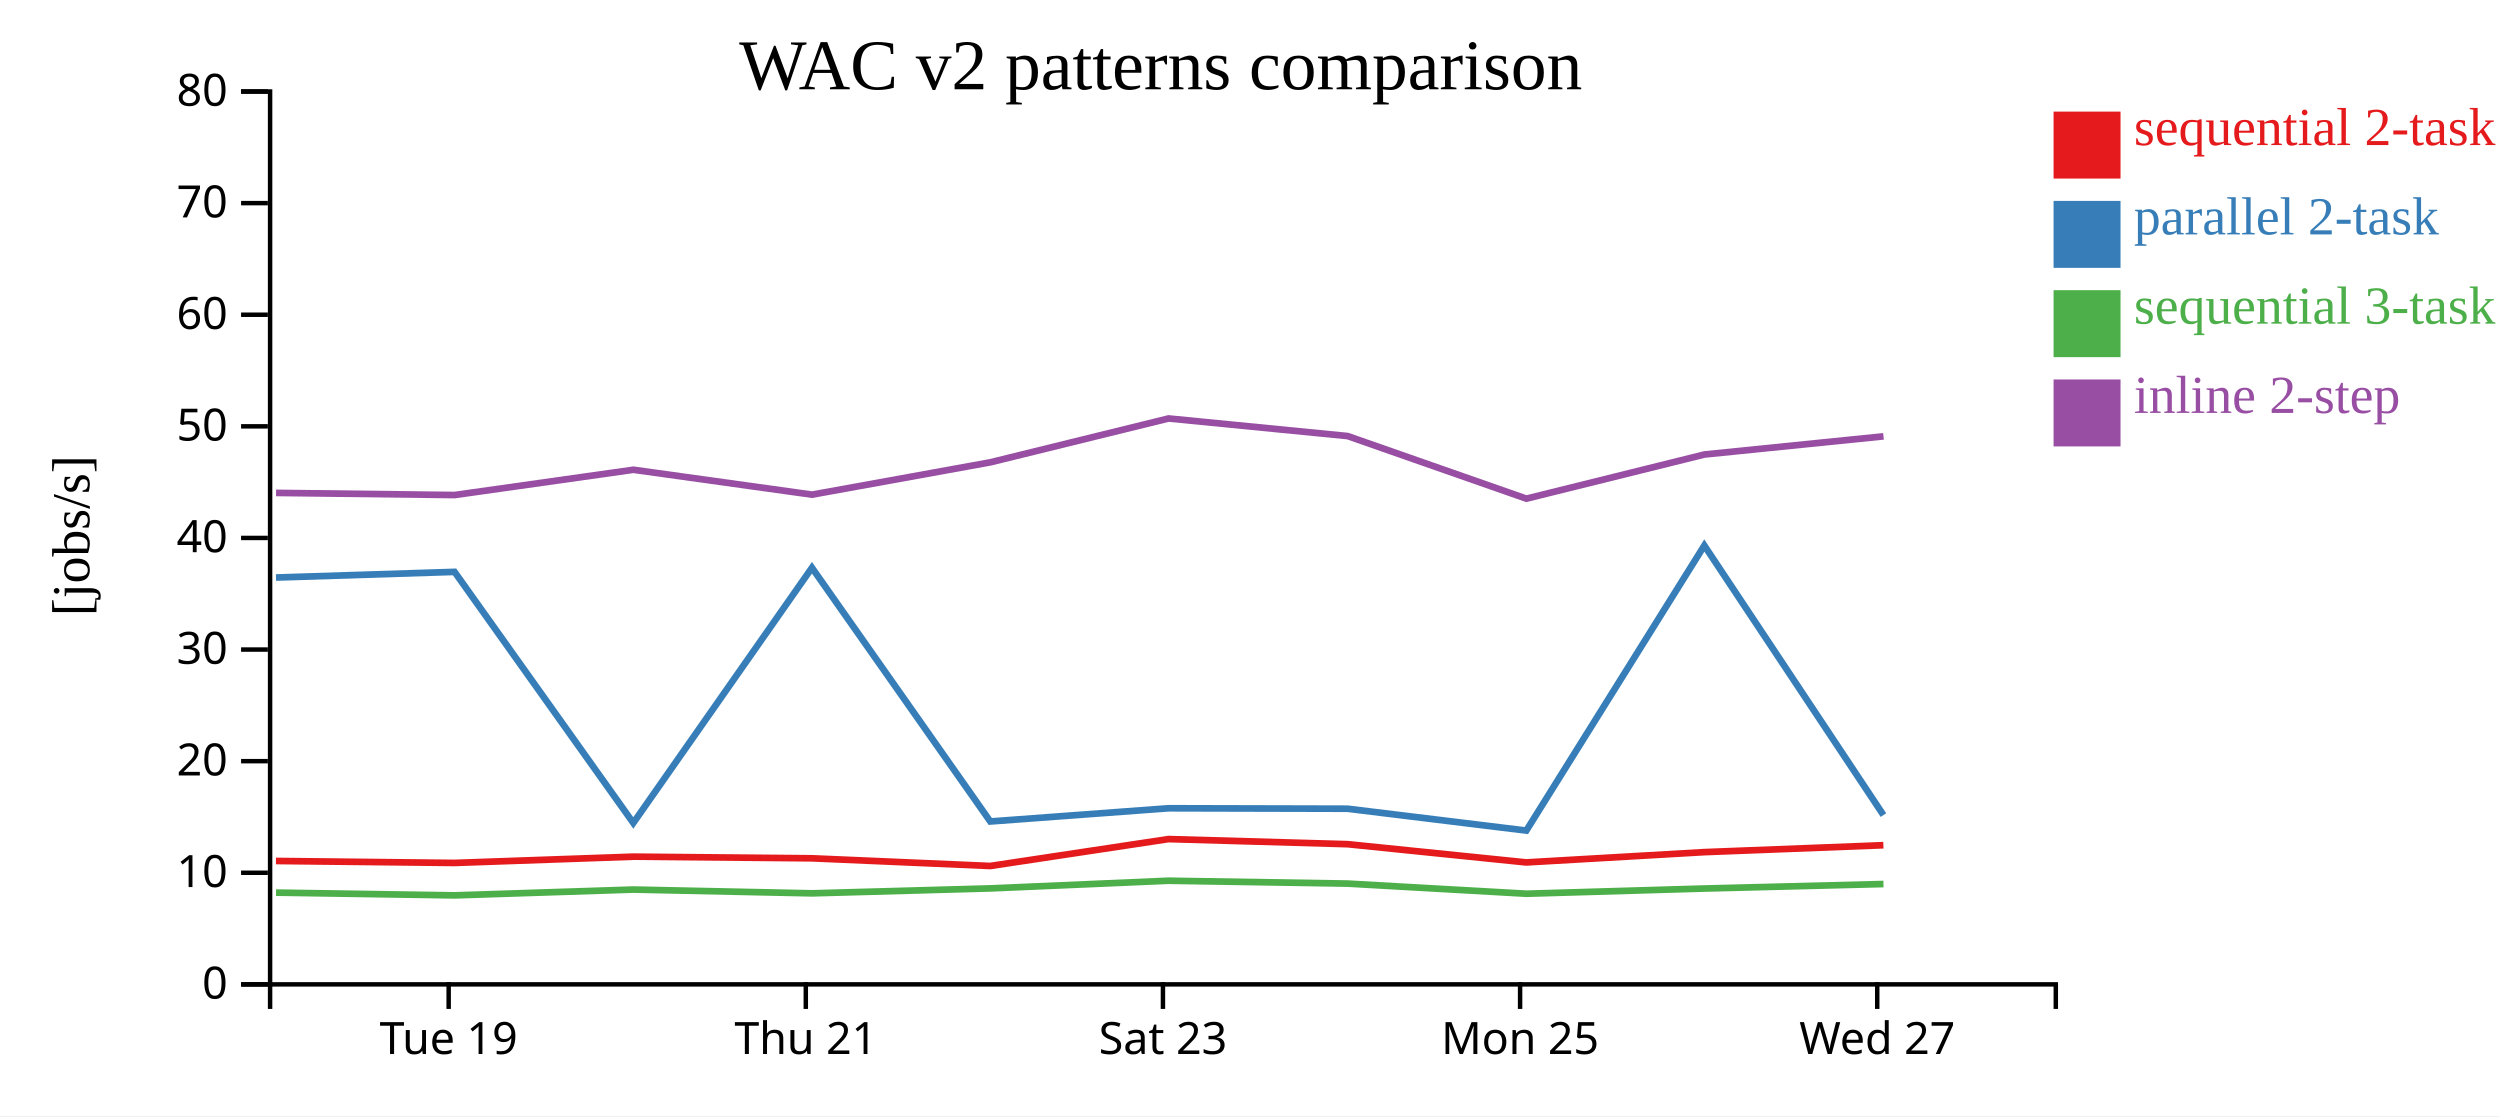
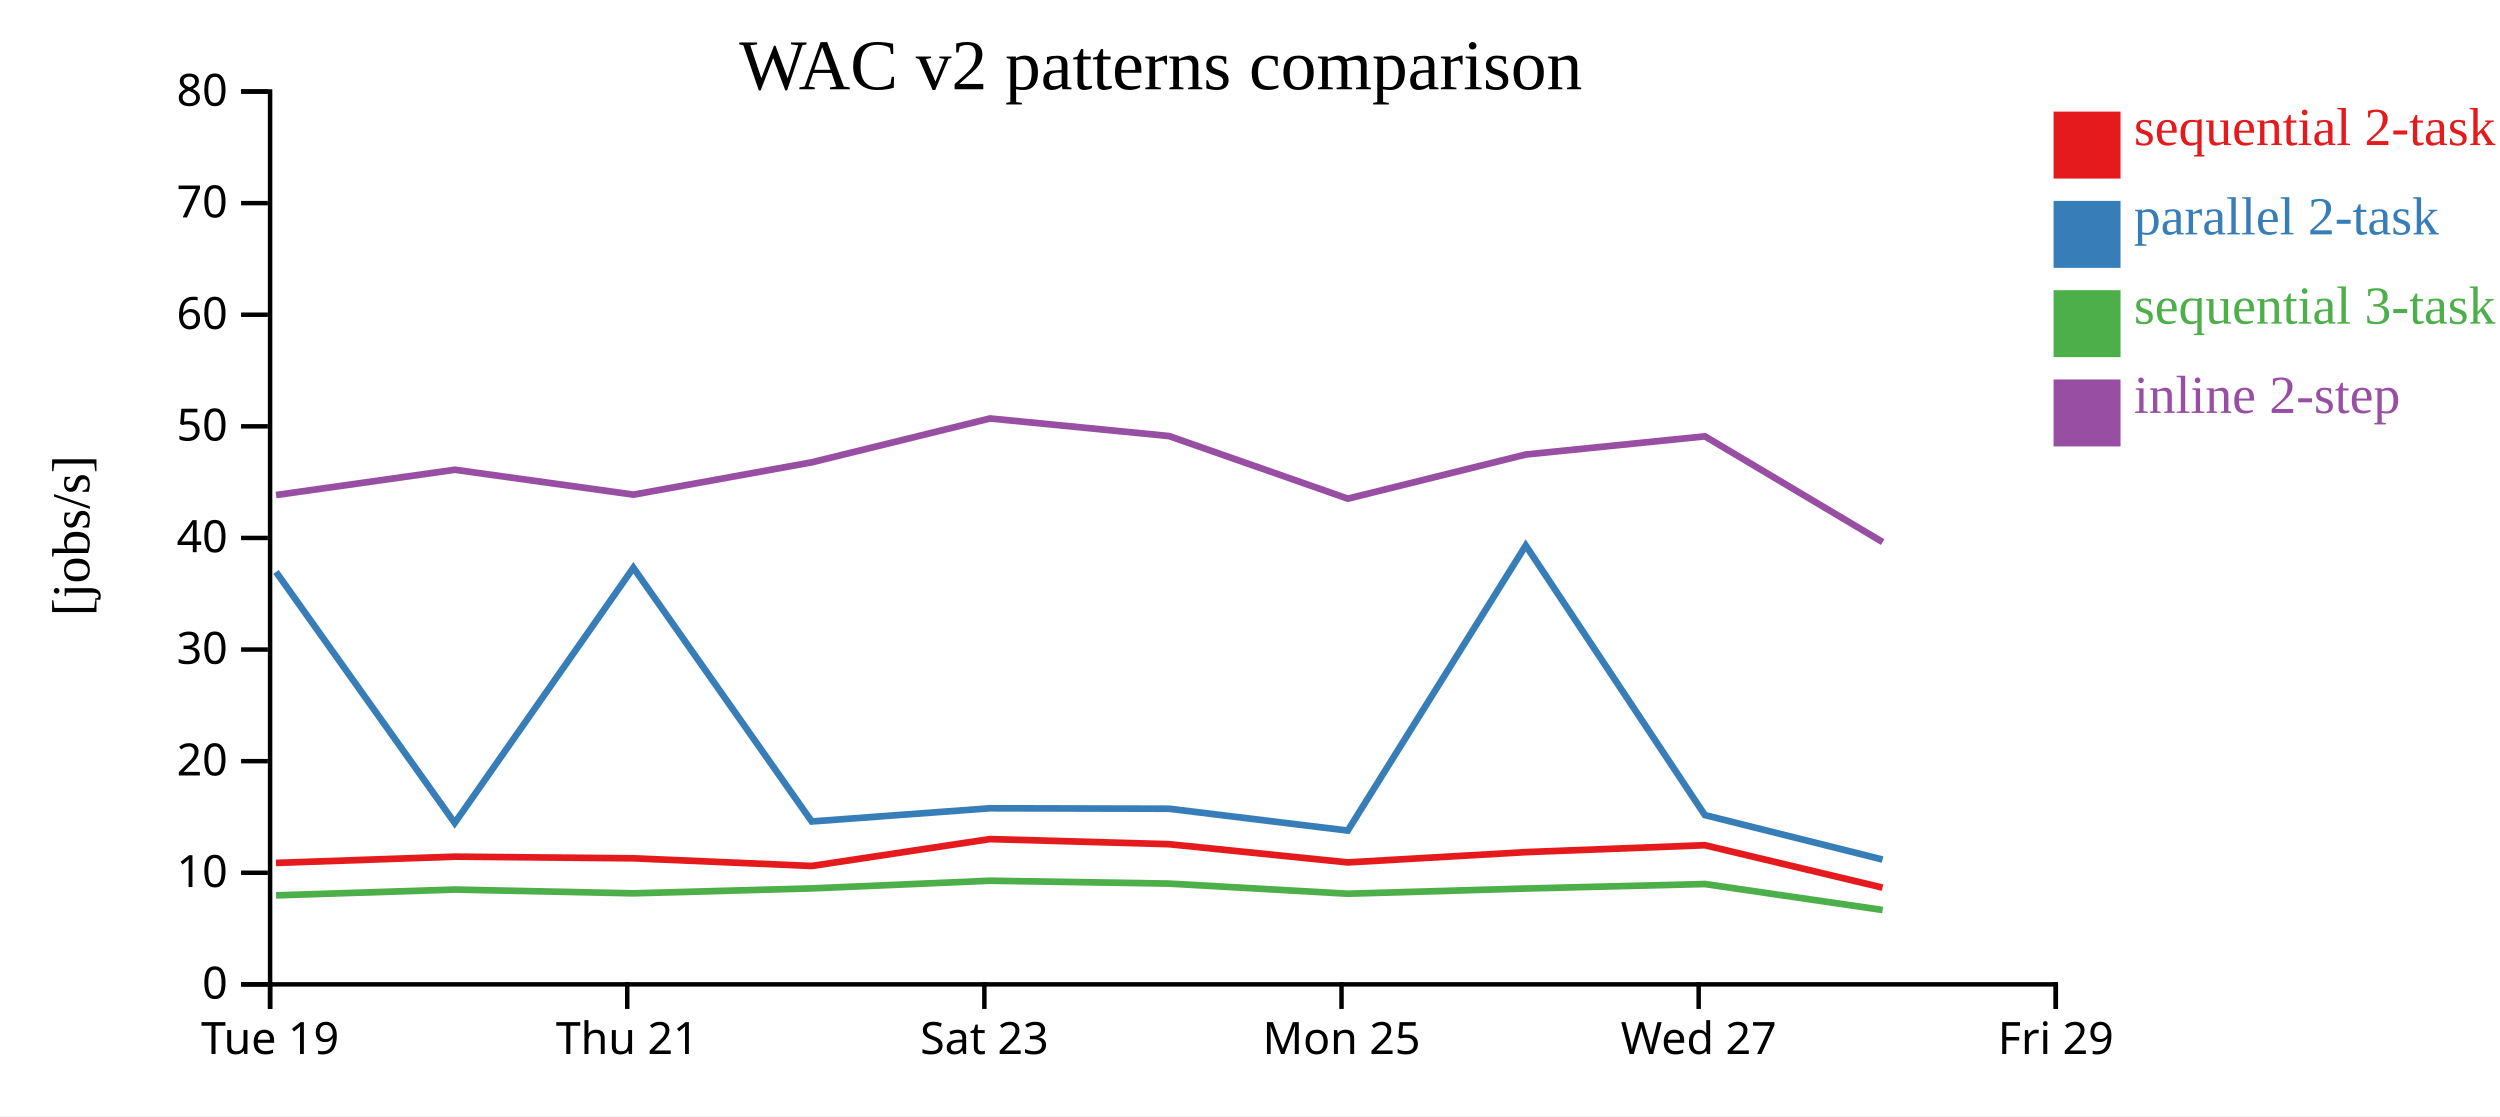
<svg xmlns="http://www.w3.org/2000/svg" width="560" height="250">
  <rect width="100%" height="100%" fill="white" />
  <g transform="translate(60,20)">
    <g transform="translate(0,200)" fill="none" font-size="10" font-family="sans-serif" text-anchor="middle">
      <path class="domain" stroke="currentColor" d="M0.5,6V0.5H400.5V6" />
-       <g class="tick" opacity="1" transform="translate(40.5,0)">
+       <g class="tick" opacity="1" transform="translate(0.5,0)">
        <line stroke="currentColor" y2="6" />
        <text fill="currentColor" y="9" dy="0.71em">Tue 19</text>
      </g>
-       <g class="tick" opacity="1" transform="translate(120.5,0)">
+       <g class="tick" opacity="1" transform="translate(80.5,0)">
        <line stroke="currentColor" y2="6" />
        <text fill="currentColor" y="9" dy="0.71em">Thu 21</text>
      </g>
-       <g class="tick" opacity="1" transform="translate(200.5,0)">
+       <g class="tick" opacity="1" transform="translate(160.5,0)">
        <line stroke="currentColor" y2="6" />
        <text fill="currentColor" y="9" dy="0.71em">Sat 23</text>
      </g>
-       <g class="tick" opacity="1" transform="translate(280.5,0)">
+       <g class="tick" opacity="1" transform="translate(240.5,0)">
        <line stroke="currentColor" y2="6" />
        <text fill="currentColor" y="9" dy="0.71em">Mon 25</text>
      </g>
-       <g class="tick" opacity="1" transform="translate(360.5,0)">
+       <g class="tick" opacity="1" transform="translate(320.5,0)">
        <line stroke="currentColor" y2="6" />
        <text fill="currentColor" y="9" dy="0.71em">Wed 27</text>
+       </g>
+       <g class="tick" opacity="1" transform="translate(400.5,0)">
+         <line stroke="currentColor" y2="6" />
+         <text fill="currentColor" y="9" dy="0.71em">Fri 29</text>
      </g>
    </g>
    <g fill="none" font-size="10" font-family="sans-serif" text-anchor="end">
      <path class="domain" stroke="currentColor" d="M-6,200.5H0.5V0.5H-6" />
      <g class="tick" opacity="1" transform="translate(0,200.5)">
        <line stroke="currentColor" x2="-6" />
        <text fill="currentColor" x="-9" dy="0.32em">0</text>
      </g>
      <g class="tick" opacity="1" transform="translate(0,175.5)">
        <line stroke="currentColor" x2="-6" />
        <text fill="currentColor" x="-9" dy="0.32em">10</text>
      </g>
      <g class="tick" opacity="1" transform="translate(0,150.5)">
        <line stroke="currentColor" x2="-6" />
        <text fill="currentColor" x="-9" dy="0.32em">20</text>
      </g>
      <g class="tick" opacity="1" transform="translate(0,125.5)">
        <line stroke="currentColor" x2="-6" />
        <text fill="currentColor" x="-9" dy="0.32em">30</text>
      </g>
      <g class="tick" opacity="1" transform="translate(0,100.5)">
        <line stroke="currentColor" x2="-6" />
        <text fill="currentColor" x="-9" dy="0.32em">40</text>
      </g>
      <g class="tick" opacity="1" transform="translate(0,75.5)">
        <line stroke="currentColor" x2="-6" />
        <text fill="currentColor" x="-9" dy="0.32em">50</text>
      </g>
      <g class="tick" opacity="1" transform="translate(0,50.5)">
        <line stroke="currentColor" x2="-6" />
        <text fill="currentColor" x="-9" dy="0.32em">60</text>
      </g>
      <g class="tick" opacity="1" transform="translate(0,25.5)">
        <line stroke="currentColor" x2="-6" />
        <text fill="currentColor" x="-9" dy="0.32em">70</text>
      </g>
      <g class="tick" opacity="1" transform="translate(0,0.5)">
        <line stroke="currentColor" x2="-6" />
        <text fill="currentColor" x="-9" dy="0.32em">80</text>
      </g>
    </g>
    <text text-anchor="middle" style="font-size: 12px" transform="rotate(-90)" y="-40" x="-100">[jobs/s]</text>
    <text text-anchor="middle" style="font-size: 16px" y="0" x="200">WAC v2 patterns comparison</text>
-     <path class="line" fill="none" stroke="#e41a1c" stroke-width="1.5" d="M1.812,172.858L41.812,173.297L81.851,171.894L121.868,172.259L161.816,173.98L201.732,167.954L241.846,169.096L281.886,173.182L321.76,170.879L361.879,169.327" />
-     <path class="line" fill="none" stroke="#377eb8" stroke-width="1.5" d="M1.821,109.368L41.821,108.102L81.859,164.343L121.877,107.174L161.824,164.01L201.74,161.052L241.853,161.154L281.895,166.051L321.768,102.191L361.887,162.577" />
-     <path class="line" fill="none" stroke="#4daf4a" stroke-width="1.5" d="M1.833,179.946L41.834,180.562L81.871,179.263L121.889,180.106L161.836,179L201.751,177.283L241.864,177.926L281.907,180.196L321.779,179.03L361.898,178.021" />
-     <path class="line" fill="none" stroke="#984ea3" stroke-width="1.5" d="M1.839,90.409L41.839,90.887L81.876,85.226L121.895,90.801L161.841,83.558L201.756,73.737L241.869,77.679L281.912,91.7L321.785,81.808L361.903,77.739" />
+     <path class="line" fill="none" stroke="#e41a1c" stroke-width="1.5" d="M1.812,173.297L41.851,171.894L81.868,172.259L121.816,173.98L161.732,167.954L201.846,169.096L241.886,173.182L281.76,170.879L321.879,169.327L361.68,178.825" />
+     <path class="line" fill="none" stroke="#377eb8" stroke-width="1.5" d="M1.821,108.102L41.859,164.343L81.877,107.174L121.824,164.01L161.74,161.052L201.853,161.154L241.895,166.051L281.768,102.191L321.887,162.577L361.691,172.541" />
+     <path class="line" fill="none" stroke="#4daf4a" stroke-width="1.5" d="M1.834,180.562L41.871,179.263L81.889,180.106L121.836,179L161.751,177.283L201.864,177.926L241.907,180.196L281.779,179.03L321.898,178.021L361.706,183.843" />
+     <path class="line" fill="none" stroke="#984ea3" stroke-width="1.5" d="M1.839,90.887L41.876,85.226L81.895,90.801L121.841,83.558L161.756,73.737L201.869,77.679L241.912,91.7L281.785,81.808L321.903,77.739L361.712,101.427" />
    <rect class="dot" x="400" y="5" width="15" height="15" style="fill: #e41a1c;" />
    <rect class="dot" x="400" y="25" width="15" height="15" style="fill: #377eb8;" />
    <rect class="dot" x="400" y="45" width="15" height="15" style="fill: #4daf4a;" />
    <rect class="dot" x="400" y="65" width="15" height="15" style="fill: #984ea3;" />
    <text class="label" x="418" y="12.5" style="fill: #e41a1c; alignment-baseline: middle;" text-anchor="left">sequential 2-task</text>
    <text class="label" x="418" y="32.5" style="fill: #377eb8; alignment-baseline: middle;" text-anchor="left">parallel 2-task</text>
    <text class="label" x="418" y="52.5" style="fill: #4daf4a; alignment-baseline: middle;" text-anchor="left">sequential 3-task</text>
    <text class="label" x="418" y="72.5" style="fill: #984ea3; alignment-baseline: middle;" text-anchor="left">inline 2-step</text>
  </g>
</svg>
